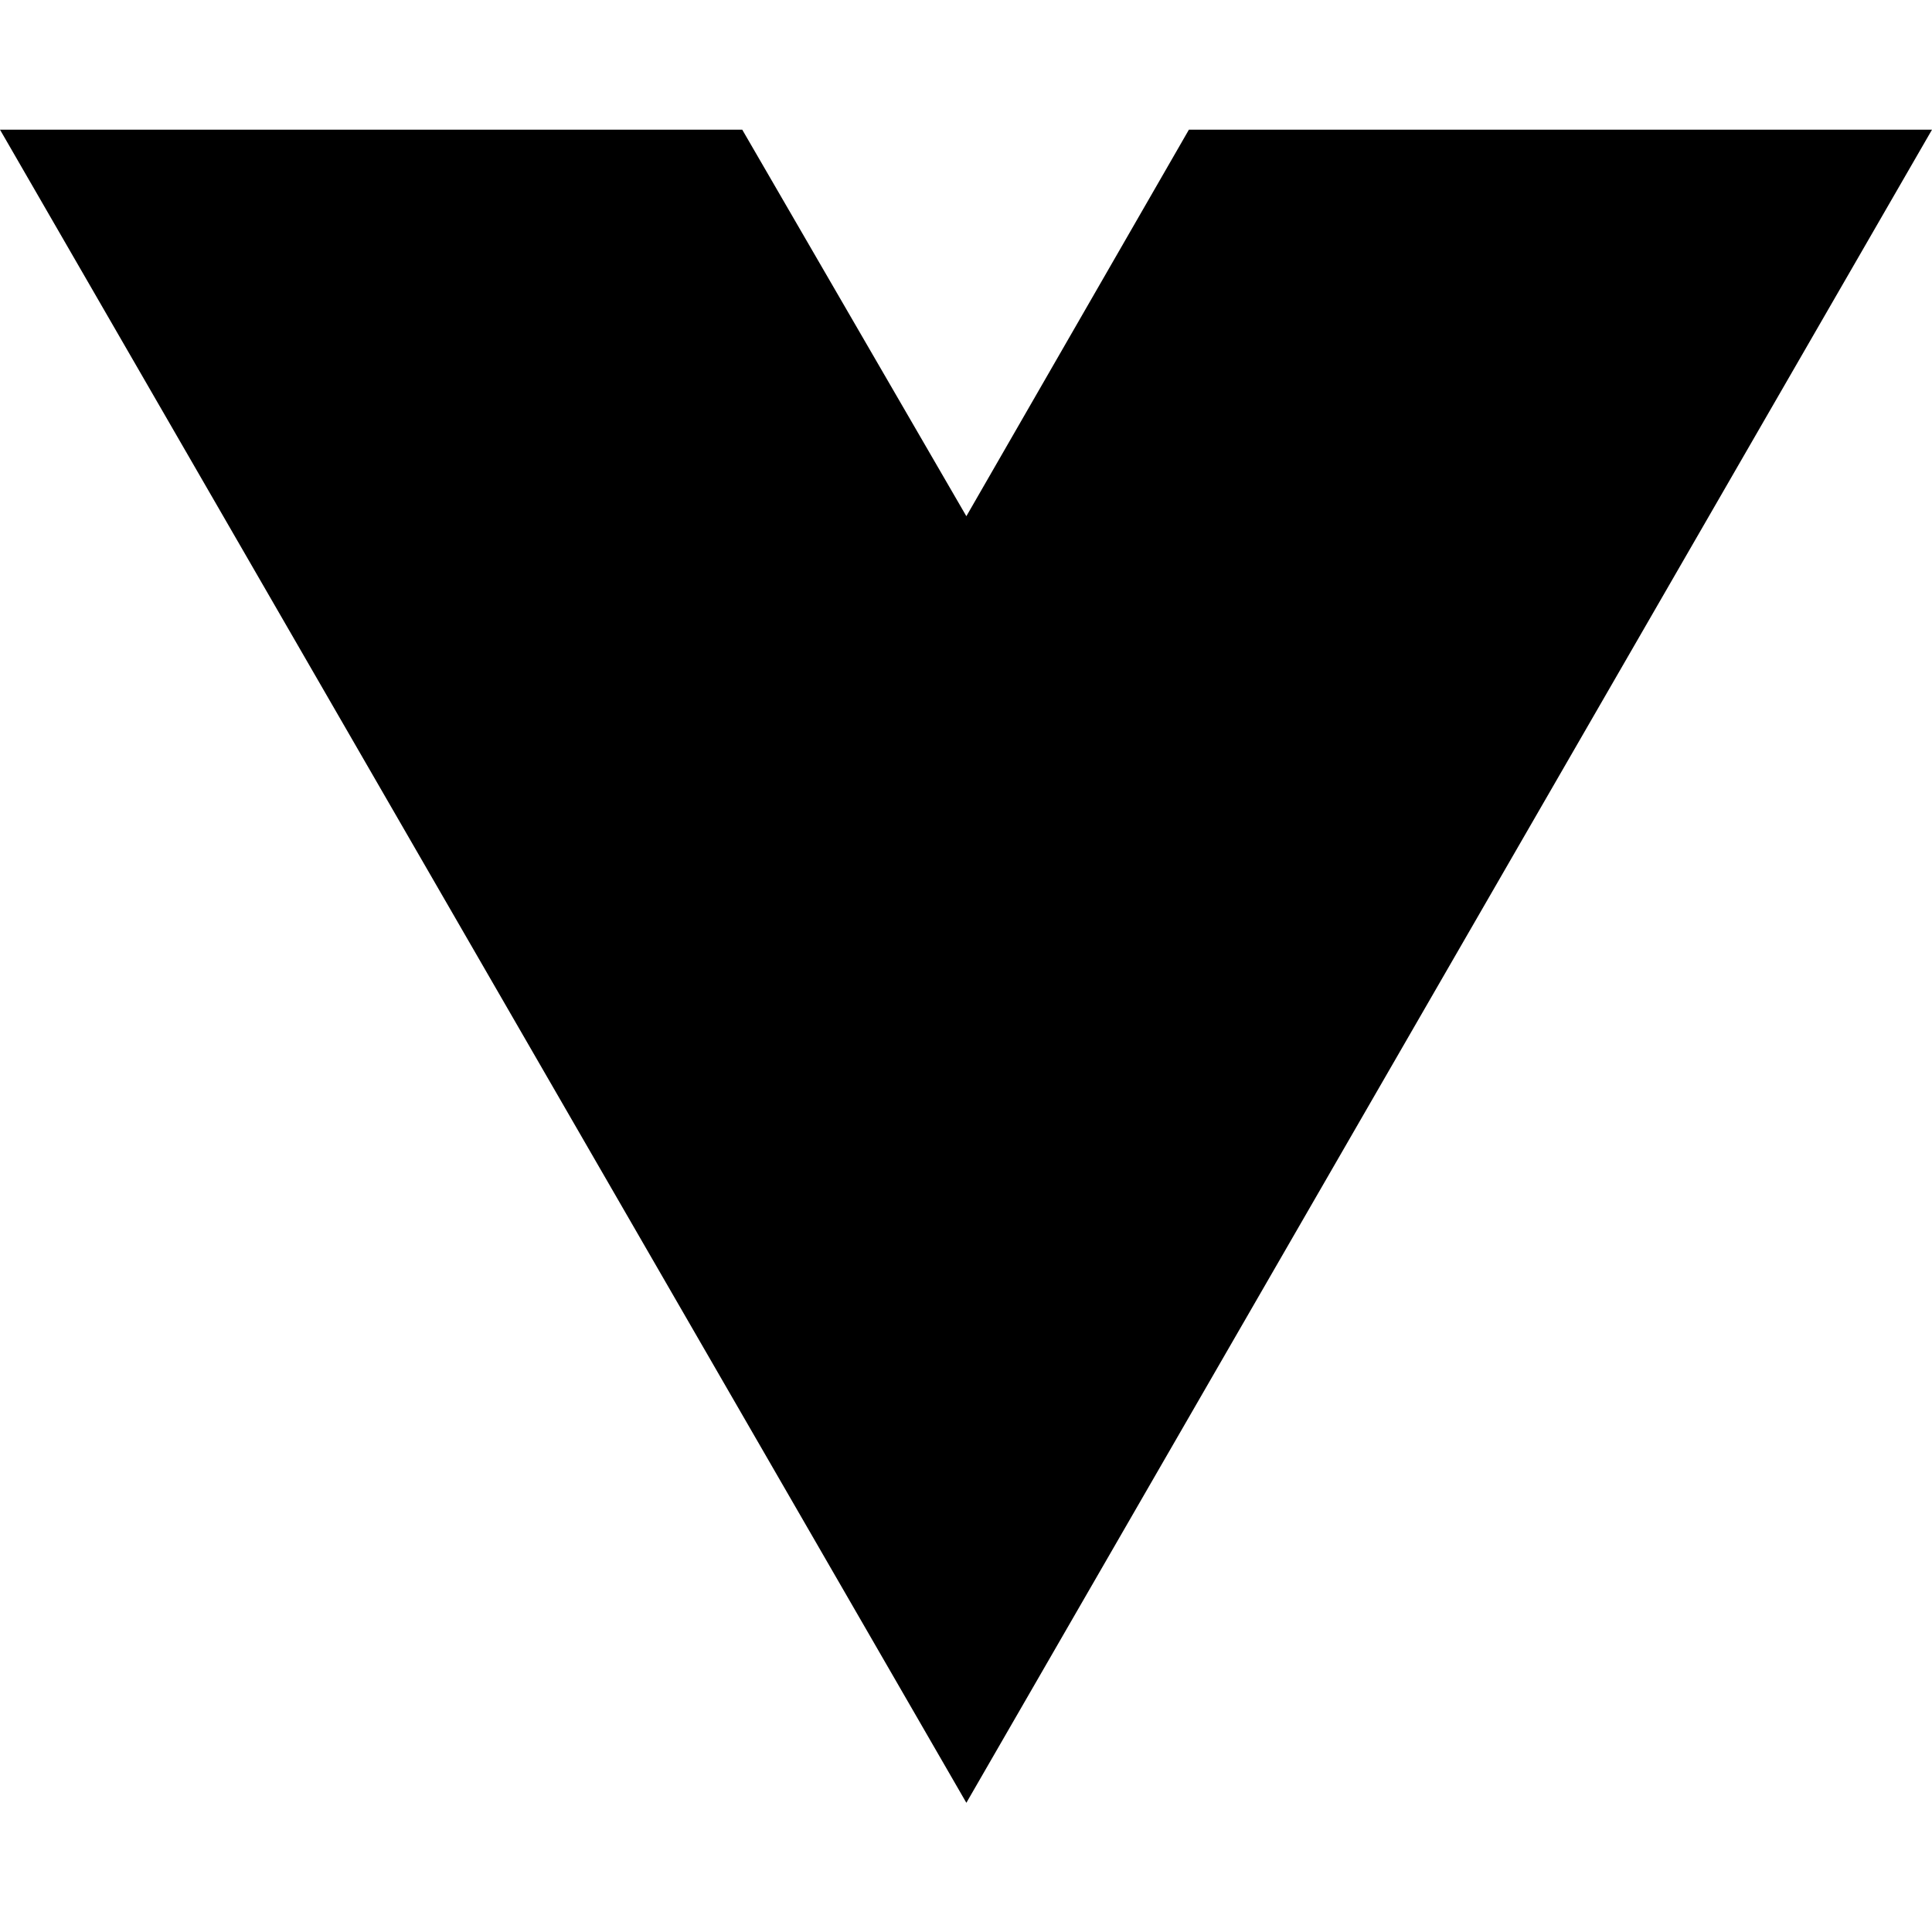
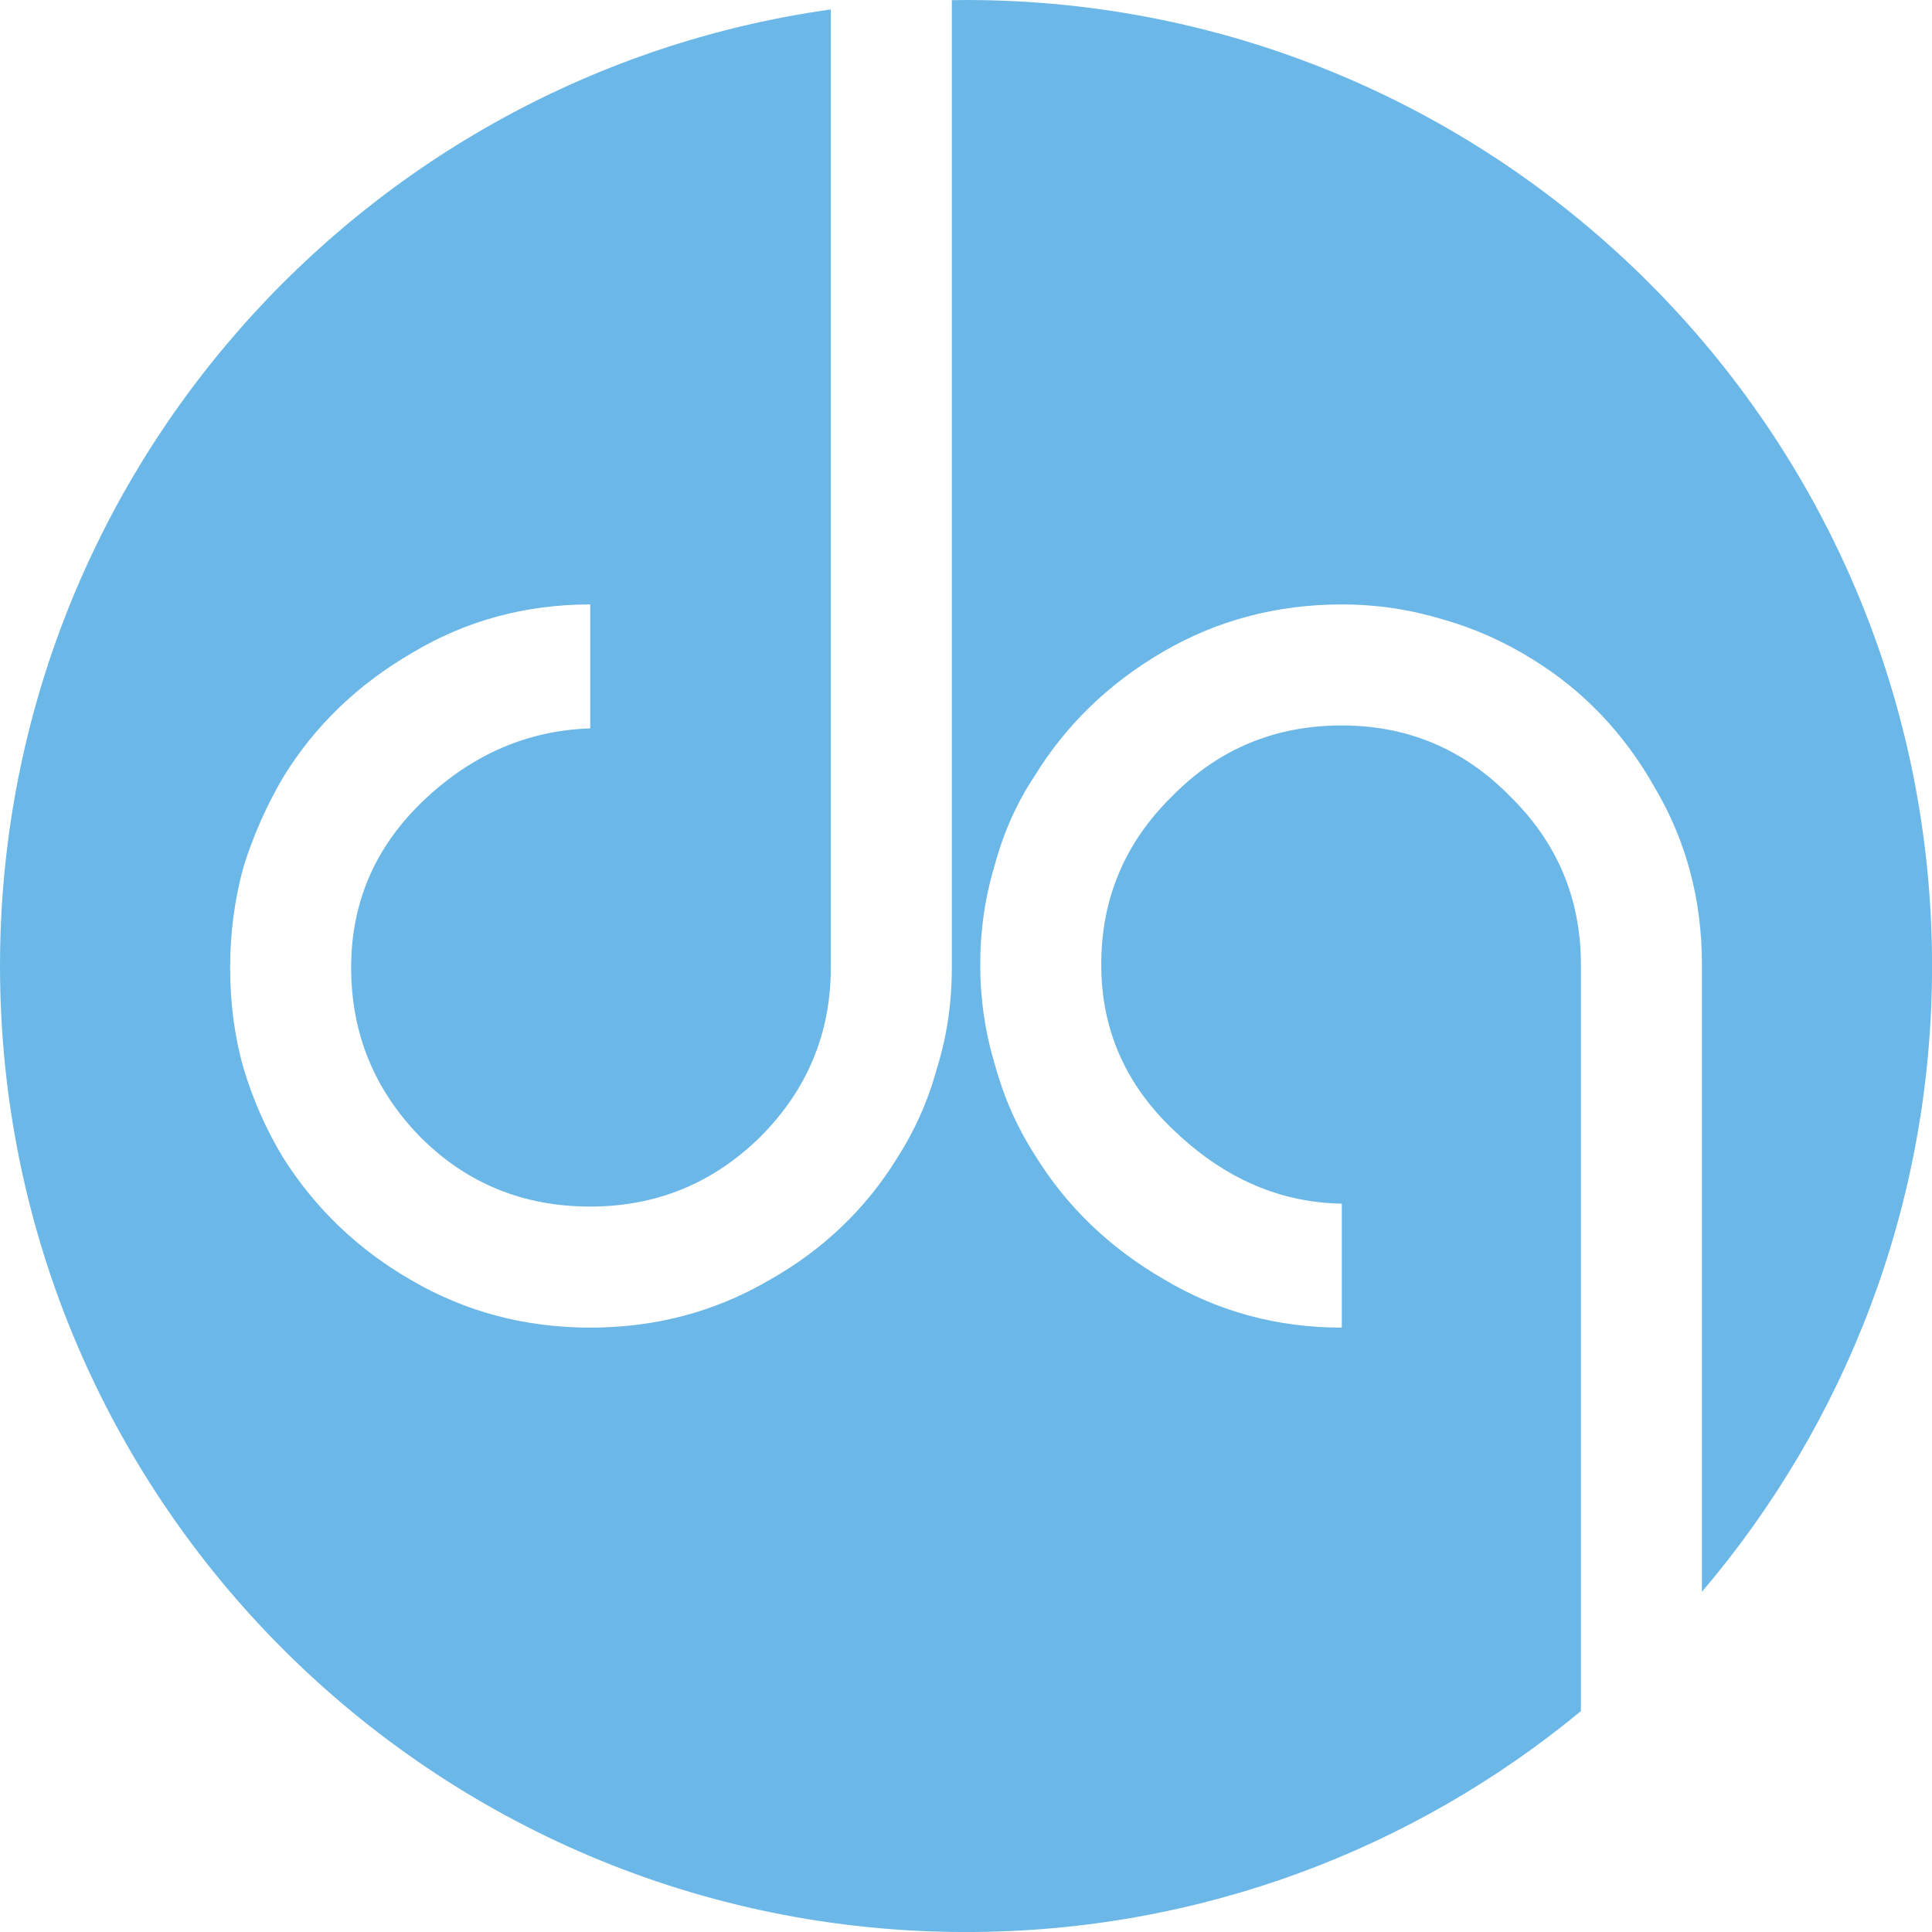
- <svg xmlns="http://www.w3.org/2000/svg" width="16" height="16" viewBox="0 0 16 16" fill="none">
-   <path d="M8.003 14.93L0 1.074H6.147L8.003 4.275L9.846 1.074H16L8.003 14.93Z" fill="black" />
+ <svg xmlns="http://www.w3.org/2000/svg" width="16.933mm" height="16.933mm" viewBox="0 0 16.933 16.933" version="1.1" id="svg49">
+   <defs id="defs46" />
+   <g id="layer1" transform="matrix(0.09154715,0,0,0.09154697,5.386735,-2.826394)">
+     <path d="m 92.51,169.845 c 0,-1.695 0,-3.673 0,-5.934 0,-2.356 0,-5.086 0,-8.195 0,-3.861 0,-8.478 0,-13.847 0,-5.275 0,-11.491 0,-18.651 0,-6.31 -2.261,-11.679 -6.782,-16.108 -4.429,-4.521 -9.798,-6.782 -16.108,-6.782 -6.407,0 -11.823,2.261 -16.249,6.782 -4.521,4.429 -6.782,9.798 -6.782,16.108 0,6.312 2.402,11.681 7.207,16.108 4.709,4.428 9.983,6.689 15.825,6.782 v 2.968 8.902 c -6.217,0 -11.918,-1.554 -17.097,-4.663 -5.182,-3.013 -9.279,-6.97 -12.293,-11.869 -1.695,-2.636 -2.967,-5.51 -3.815,-8.619 -0.943,-3.108 -1.413,-6.309 -1.413,-9.608 0,-3.296 0.47,-6.5 1.413,-9.609 0.848,-3.108 2.119,-5.934 3.815,-8.478 3.014,-4.897 7.111,-8.853 12.293,-11.869 5.179,-3.014 10.88,-4.522 17.097,-4.522 3.296,0 6.5,0.472 9.609,1.413 3.013,0.847 5.885,2.12 8.619,3.815 4.897,3.016 8.807,7.114 11.727,12.293 3.014,5.087 4.522,10.739 4.522,16.956 0,9.903 0,36.292 0,60.049 13.737,-16.139 22.031,-37.053 22.031,-59.908 0,-51.078 -41.407,-92.484 -92.484,-92.484 -0.454,0 -0.907,0.011 -1.36,0.017 0,20.02 0,69.111 0,92.608 0,3.392 -0.472,6.595 -1.413,9.608 -0.847,3.109 -2.119,5.983 -3.815,8.619 -3.016,4.899 -7.114,8.809 -12.293,11.728 -5.182,3.016 -10.88,4.522 -17.097,4.522 -6.218,0 -11.918,-1.506 -17.097,-4.522 -5.087,-2.919 -9.185,-6.829 -12.293,-11.728 -1.603,-2.636 -2.875,-5.51 -3.815,-8.619 -0.848,-3.013 -1.271,-6.217 -1.271,-9.608 0,-3.296 0.424,-6.499 1.271,-9.608 0.941,-3.014 2.212,-5.886 3.815,-8.62 3.013,-4.897 7.111,-8.853 12.293,-11.869 5.179,-3.108 10.879,-4.663 17.097,-4.663 v 8.902 2.967 c -5.934,0.19 -11.212,2.45 -15.825,6.782 -4.712,4.428 -7.065,9.798 -7.065,16.107 0,6.312 2.212,11.728 6.641,16.249 4.426,4.429 9.842,6.641 16.249,6.641 6.309,0 11.727,-2.212 16.249,-6.641 4.522,-4.521 6.783,-9.937 6.783,-16.249 0,-7.065 0,-13.282 0,-18.651 0,-5.274 0,-9.891 0,-13.847 0,-3.108 0,-5.839 0,-8.195 0,-2.261 0,-4.239 0,-5.935 0,-4.493 0,-34.018 0,-45.091 -44.948,6.297 -79.539,44.894 -79.539,91.578 0,51.078 41.407,92.485 92.484,92.485 22.365,0 42.874,-7.939 58.867,-21.151 0,-8.629 0,-21.261 0,-24.847" style="fill:#6bb7e7;fill-opacity:1;fill-rule:nonzero;stroke:none;stroke-width:0.035" id="path12" />
+   </g>
</svg>
